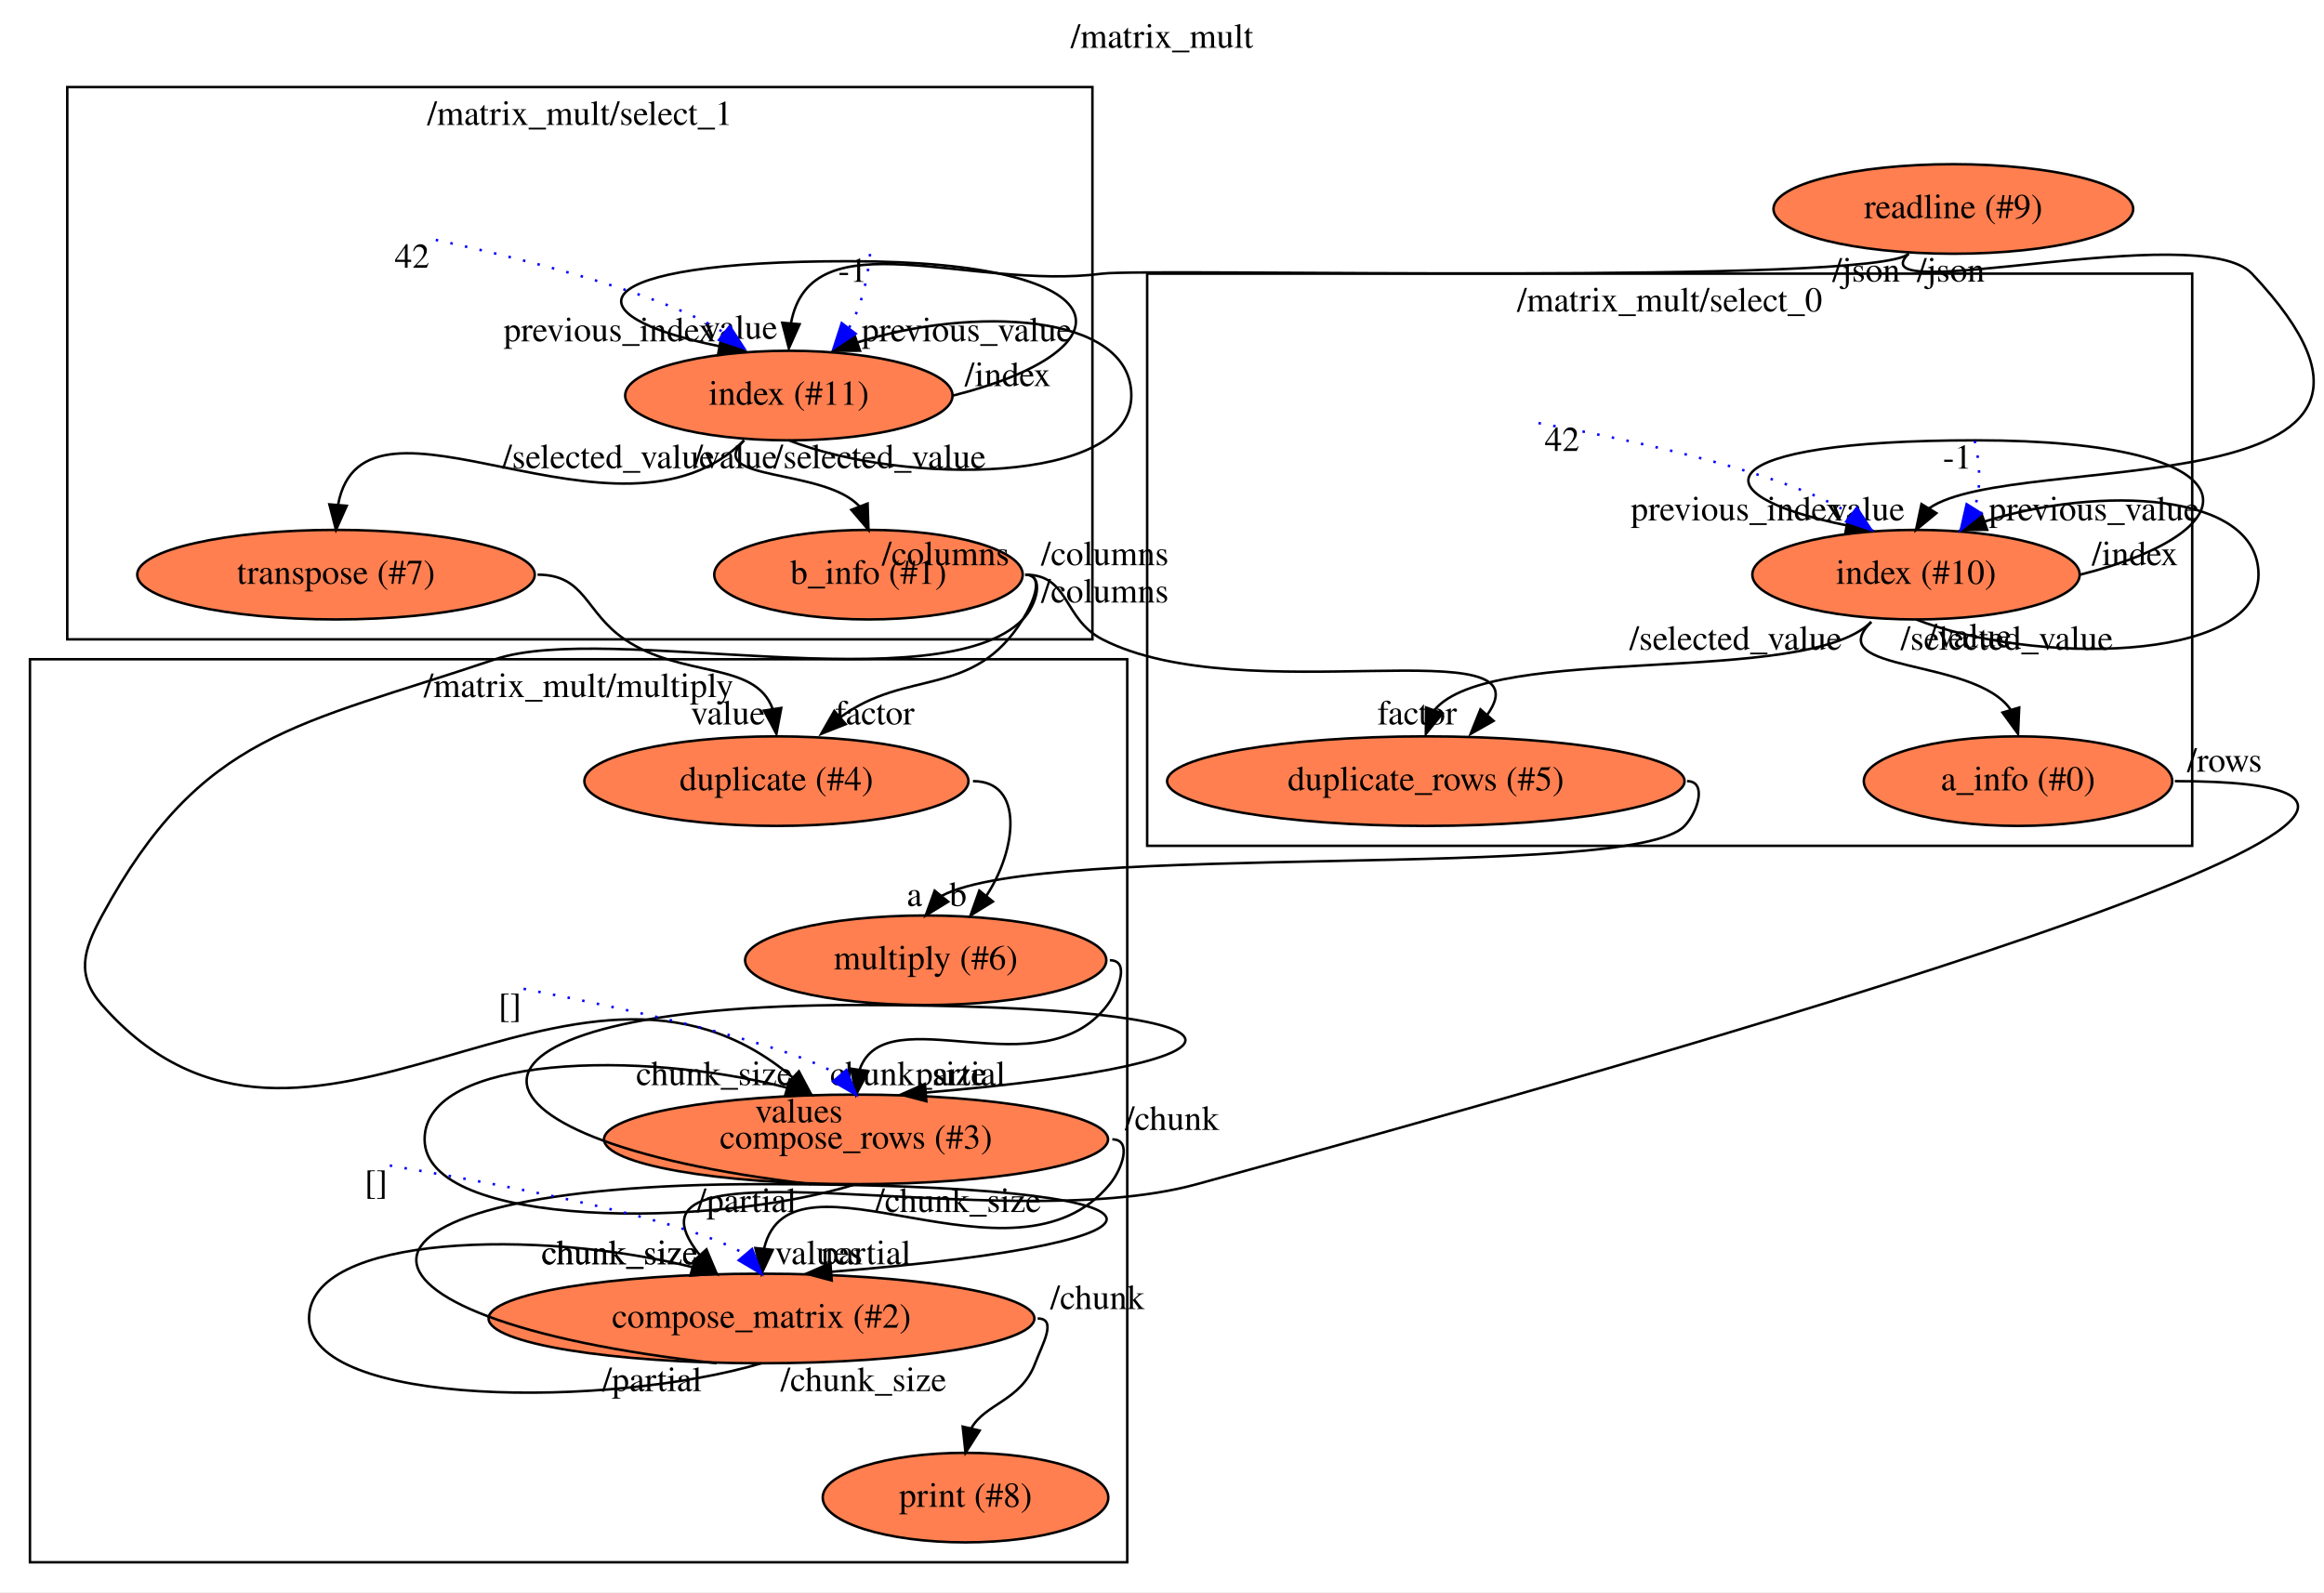
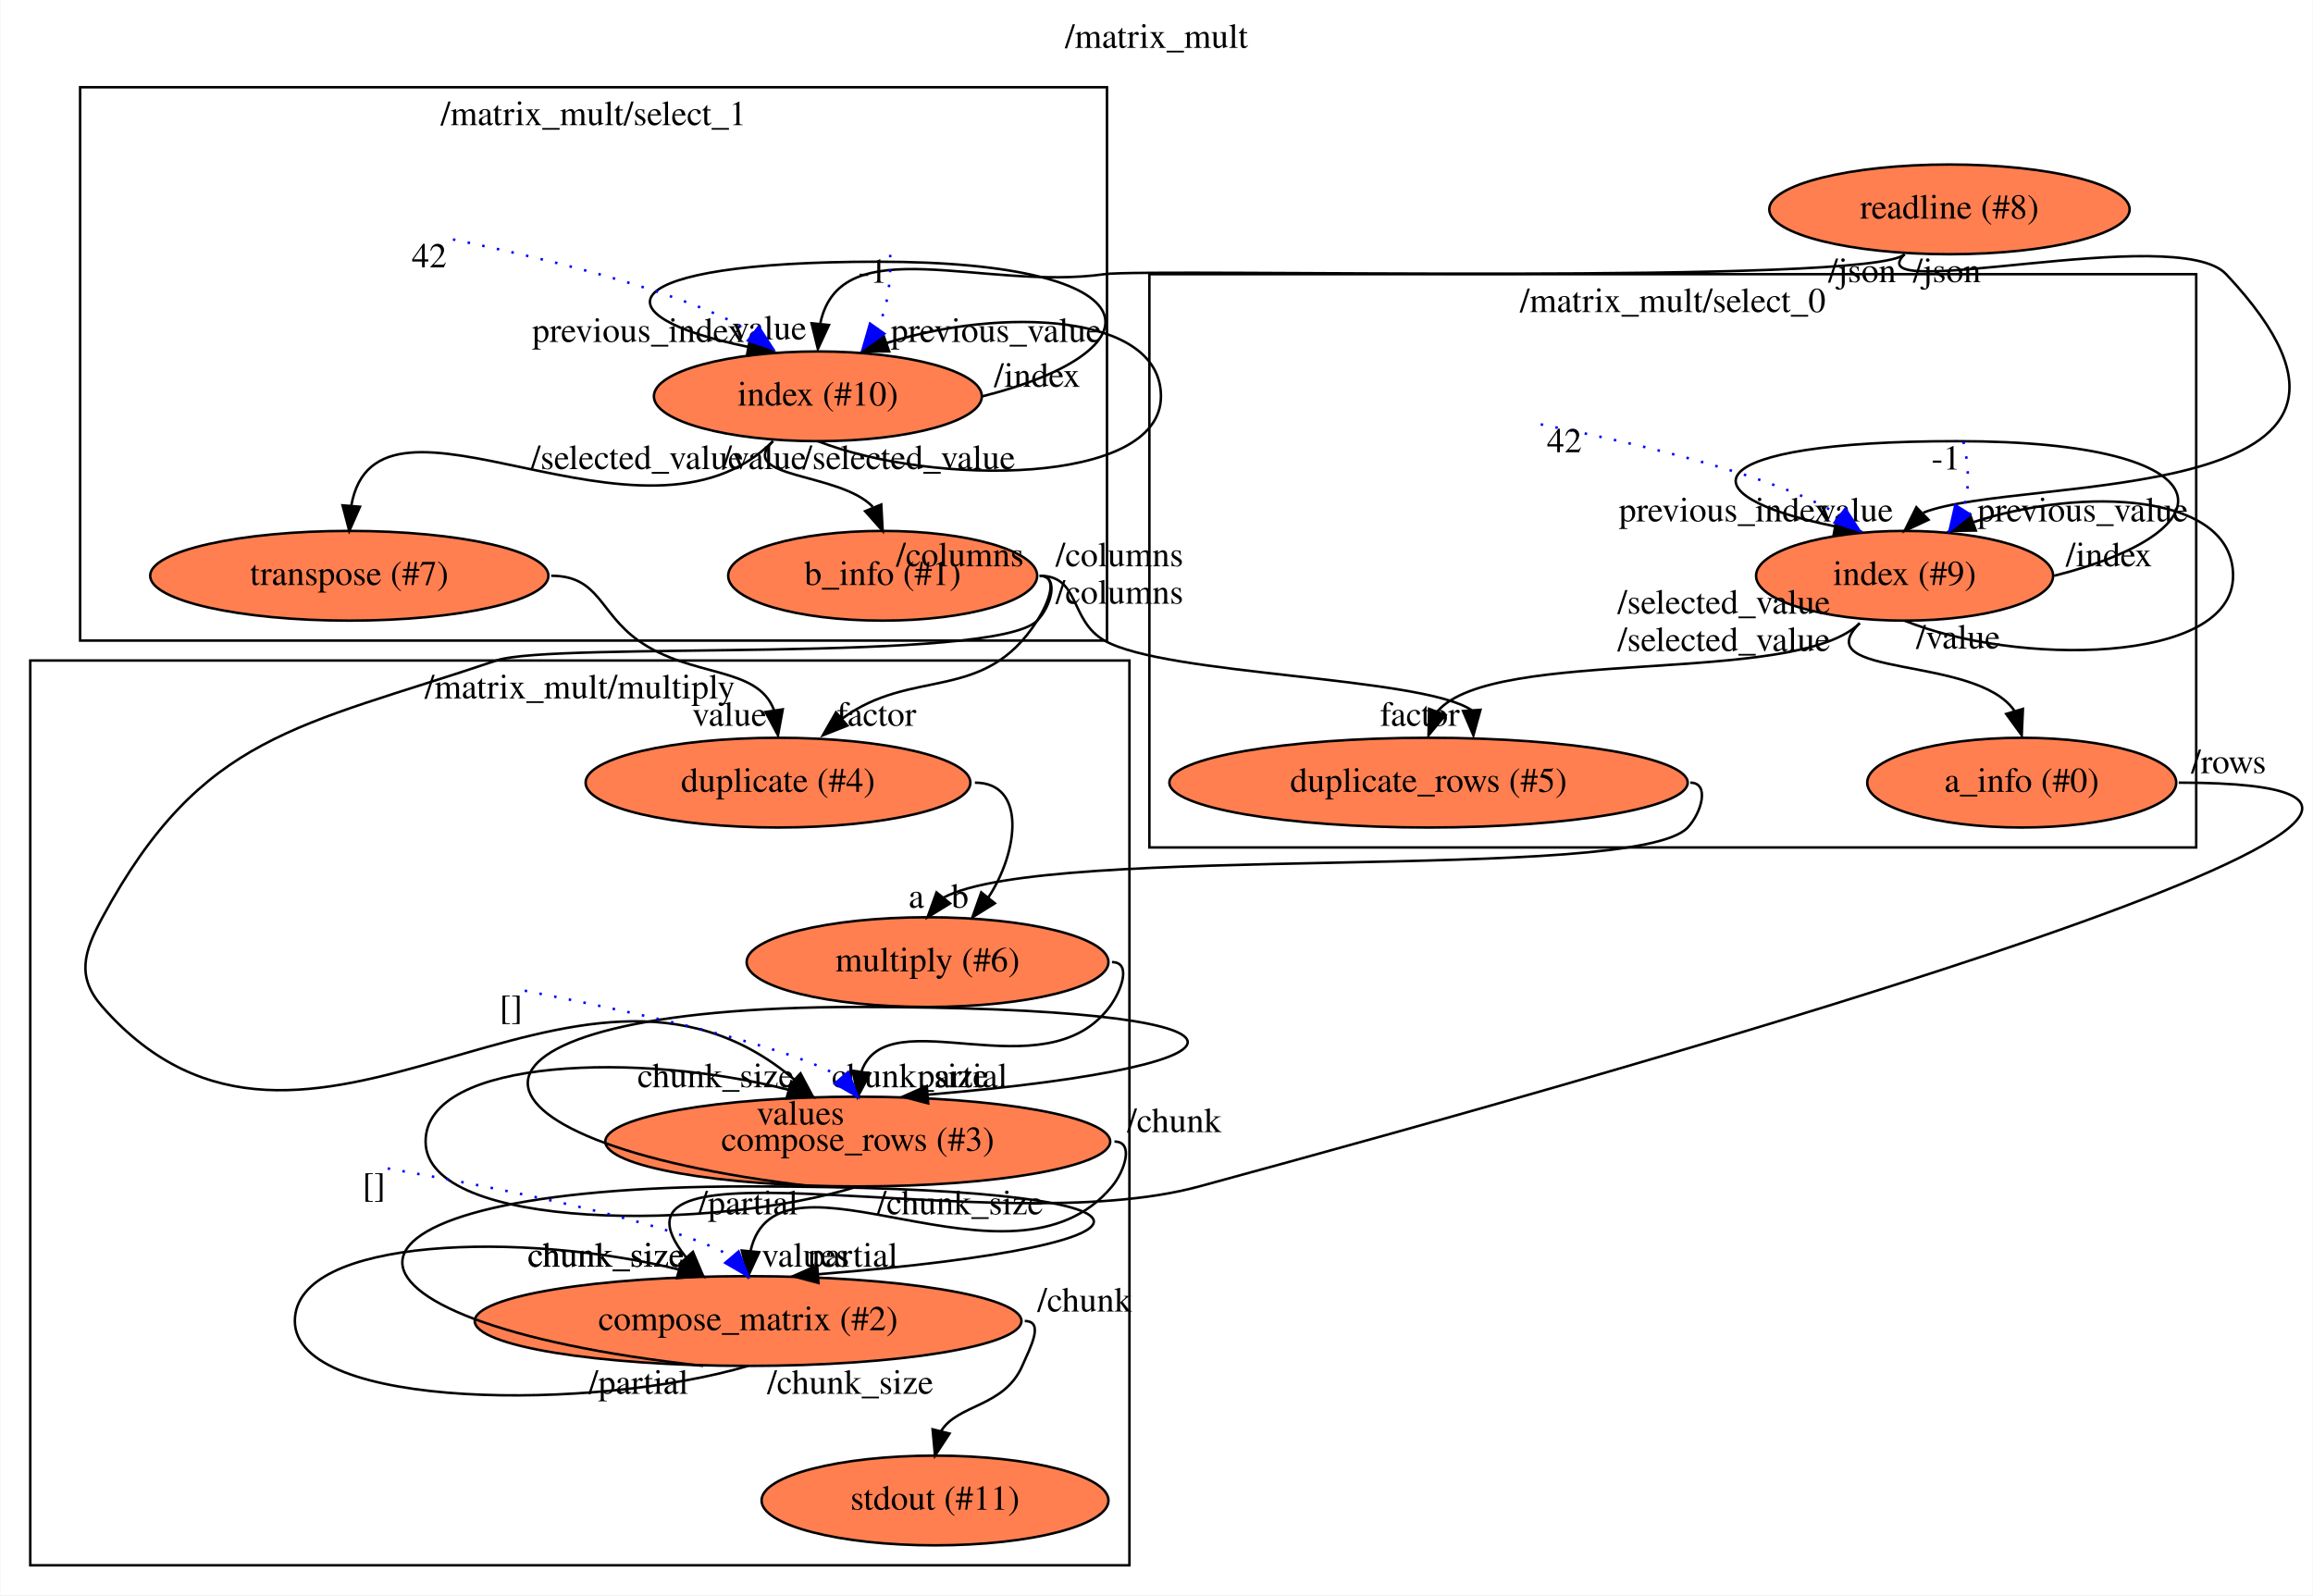
- <svg xmlns="http://www.w3.org/2000/svg" xmlns:xlink="http://www.w3.org/1999/xlink" width="934pt" height="640pt" viewBox="0.00 0.00 933.93 640.00">
+ <svg xmlns="http://www.w3.org/2000/svg" xmlns:xlink="http://www.w3.org/1999/xlink" width="928pt" height="640pt" viewBox="0.00 0.00 927.72 640.00">
  <g id="graph0" class="graph" transform="scale(1 1) rotate(0) translate(4 636)">
-     <polygon fill="white" stroke="transparent" points="-4,4 -4,-636 929.93,-636 929.93,4 -4,4" />
-     <text text-anchor="middle" x="462.97" y="-616.8" font-family="Times,serif" font-size="14.00">/matrix_mult</text>
+     <polygon fill="white" stroke="transparent" points="-4,4 -4,-636 923.72,-636 923.72,4 -4,4" />
+     <text text-anchor="middle" x="459.86" y="-616.8" font-family="Times,serif" font-size="14.00">/matrix_mult</text>
    <g id="clust1" class="cluster">
      <polygon fill="none" stroke="black" points="457,-296 457,-526 877,-526 877,-296 457,-296" />
      <text text-anchor="middle" x="667" y="-510.8" font-family="Times,serif" font-size="14.00">/matrix_mult/select_0</text>
    </g>
    <g id="clust2" class="cluster">
-       <polygon fill="none" stroke="black" points="23,-379 23,-601 435,-601 435,-379 23,-379" />
-       <text text-anchor="middle" x="229" y="-585.8" font-family="Times,serif" font-size="14.00">/matrix_mult/select_1</text>
+       <polygon fill="none" stroke="black" points="28,-379 28,-601 440,-601 440,-379 28,-379" />
+       <text text-anchor="middle" x="234" y="-585.8" font-family="Times,serif" font-size="14.00">/matrix_mult/select_1</text>
    </g>
    <g id="clust3" class="cluster">
      <polygon fill="none" stroke="black" points="8,-8 8,-371 449,-371 449,-8 8,-8" />
      <text text-anchor="middle" x="228.5" y="-355.8" font-family="Times,serif" font-size="14.00">/matrix_mult/multiply</text>
    </g>
    <g id="node1" class="node">
      <g id="a_node1">
-         <a xlink:href="file:///home/runner/work/flow/flow/flowr/src/cli/stdio/readline.html" xlink:title="readline (#9)">
-           <ellipse fill="coral" stroke="black" cx="781" cy="-552" rx="72.29" ry="18" />
-           <text text-anchor="middle" x="781" y="-548.3" font-family="Times,serif" font-size="14.00">readline (#9)</text>
+         <a xlink:href="file:///home/runner/work/flow/flow/flowr/src/cli/stdio/readline.html" xlink:title="readline (#8)">
+           <ellipse fill="coral" stroke="black" cx="778" cy="-552" rx="72.29" ry="18" />
+           <text text-anchor="middle" x="778" y="-548.3" font-family="Times,serif" font-size="14.00">readline (#8)</text>
        </a>
      </g>
    </g>
    <g id="node2" class="node">
      <g id="a_node2">
-         <a xlink:href="file:///home/runner/.flow/lib/flowstdlib/control/index/index.html" xlink:title="index (#10)">
-           <ellipse fill="coral" stroke="black" cx="766" cy="-405" rx="65.79" ry="18" />
-           <text text-anchor="middle" x="766" y="-401.3" font-family="Times,serif" font-size="14.00">index (#10)</text>
+         <a xlink:href="file:///home/runner/.flow/lib/flowstdlib/control/index/index.html" xlink:title="index (#9)">
+           <ellipse fill="coral" stroke="black" cx="760" cy="-405" rx="59.59" ry="18" />
+           <text text-anchor="middle" x="760" y="-401.3" font-family="Times,serif" font-size="14.00">index (#9)</text>
        </a>
      </g>
    </g>
    <g id="edge1" class="edge">
-       <path fill="none" stroke="black" d="M763,-534C741.28,-512.28 879.92,-548.34 901,-526 992.12,-429.44 805.54,-455.54 771.28,-431.69" />
-       <polygon fill="black" stroke="black" points="774.18,-429.73 766,-423 768.2,-433.36 774.18,-429.73" />
-       <text text-anchor="middle" x="746.5" y="-426.8" font-family="Times,serif" font-size="14.00">value</text>
-       <text text-anchor="middle" x="780" y="-522.8" font-family="Times,serif" font-size="14.00">/json</text>
+       <path fill="none" stroke="black" d="M760,-534C739.69,-513.69 869.33,-546.93 889,-526 978.41,-430.87 806.23,-445.73 767.5,-430.31" />
+       <polygon fill="black" stroke="black" points="769.6,-427.47 760,-423 764.72,-432.49 769.6,-427.47" />
+       <text text-anchor="middle" x="740.5" y="-426.8" font-family="Times,serif" font-size="14.00">value</text>
+       <text text-anchor="middle" x="777" y="-522.8" font-family="Times,serif" font-size="14.00">/json</text>
    </g>
    <g id="node3" class="node">
      <g id="a_node3">
-         <a xlink:href="file:///home/runner/.flow/lib/flowstdlib/control/index/index.html" xlink:title="index (#11)">
-           <ellipse fill="coral" stroke="black" cx="313" cy="-477" rx="65.79" ry="18" />
-           <text text-anchor="middle" x="313" y="-473.3" font-family="Times,serif" font-size="14.00">index (#11)</text>
+         <a xlink:href="file:///home/runner/.flow/lib/flowstdlib/control/index/index.html" xlink:title="index (#10)">
+           <ellipse fill="coral" stroke="black" cx="324" cy="-477" rx="65.79" ry="18" />
+           <text text-anchor="middle" x="324" y="-473.3" font-family="Times,serif" font-size="14.00">index (#10)</text>
        </a>
      </g>
    </g>
    <g id="edge2" class="edge">
-       <path fill="none" stroke="black" d="M763,-534C750.27,-521.27 456.86,-528.32 439,-526 385.59,-519.06 321.83,-549.23 313.84,-506.01" />
-       <polygon fill="black" stroke="black" points="317.32,-505.67 313,-496 310.35,-506.26 317.32,-505.67" />
-       <text text-anchor="middle" x="293.5" y="-499.8" font-family="Times,serif" font-size="14.00">value</text>
-       <text text-anchor="middle" x="746" y="-522.8" font-family="Times,serif" font-size="14.00">/json</text>
+       <path fill="none" stroke="black" d="M760,-534C747.39,-521.39 456.66,-528.49 439,-526 390.58,-519.17 333.25,-544.55 325.01,-506.44" />
+       <polygon fill="black" stroke="black" points="328.44,-505.62 324,-496 321.48,-506.29 328.44,-505.62" />
+       <text text-anchor="middle" x="304.5" y="-499.8" font-family="Times,serif" font-size="14.00">value</text>
+       <text text-anchor="middle" x="743" y="-522.8" font-family="Times,serif" font-size="14.00">/json</text>
    </g>
    <g id="edge5" class="edge">
-       <path fill="none" stroke="black" d="M766,-387C811.88,-369 903.64,-369 903.64,-405 903.64,-438.61 839.35,-440.84 793.48,-426.34" />
-       <polygon fill="black" stroke="black" points="794.59,-423.02 784,-423 792.27,-429.63 794.59,-423.02" />
-       <text text-anchor="middle" x="837.5" y="-426.8" font-family="Times,serif" font-size="14.00">previous_value</text>
-       <text text-anchor="middle" x="787.5" y="-375.8" font-family="Times,serif" font-size="14.00">/value</text>
+       <path fill="none" stroke="black" d="M760,-387C803.93,-369 891.79,-369 891.79,-405 891.79,-438.47 831.41,-440.82 787.62,-426.52" />
+       <polygon fill="black" stroke="black" points="788.59,-423.15 778,-423 786.19,-429.73 788.59,-423.15" />
+       <text text-anchor="middle" x="831.5" y="-426.8" font-family="Times,serif" font-size="14.00">previous_value</text>
+       <text text-anchor="middle" x="781.5" y="-375.8" font-family="Times,serif" font-size="14.00">/value</text>
    </g>
    <g id="edge6" class="edge">
-       <path fill="none" stroke="black" d="M832,-405C903.64,-423 903.64,-459 790,-459 681.9,-459 676.63,-437.29 738.02,-424.84" />
-       <polygon fill="black" stroke="black" points="738.8,-428.26 748,-423 737.53,-421.37 738.8,-428.26" />
-       <text text-anchor="middle" x="694" y="-426.8" font-family="Times,serif" font-size="14.00">previous_index</text>
-       <text text-anchor="middle" x="854" y="-408.8" font-family="Times,serif" font-size="14.00">/index</text>
+       <path fill="none" stroke="black" d="M820,-405C891.79,-423 891.79,-459 781,-459 675.62,-459 670.47,-437.29 732,-424.84" />
+       <polygon fill="black" stroke="black" points="732.8,-428.25 742,-423 731.53,-421.37 732.8,-428.25" />
+       <text text-anchor="middle" x="688" y="-426.8" font-family="Times,serif" font-size="14.00">previous_index</text>
+       <text text-anchor="middle" x="842" y="-408.8" font-family="Times,serif" font-size="14.00">/index</text>
    </g>
    <g id="node6" class="node">
      <g id="a_node6">
        <a xlink:href="file:///home/runner/.flow/lib/flowstdlib/data/info/info.html" xlink:title="a_info (#0)">
          <ellipse fill="coral" stroke="black" cx="807" cy="-322" rx="61.99" ry="18" />
          <text text-anchor="middle" x="807" y="-318.3" font-family="Times,serif" font-size="14.00">a_info (#0)</text>
        </a>
      </g>
    </g>
    <g id="edge7" class="edge">
-       <path fill="none" stroke="black" d="M748,-386C727.32,-365.32 789.71,-371.86 804.1,-350.62" />
-       <polygon fill="black" stroke="black" points="807.47,-351.58 807,-341 800.77,-349.57 807.47,-351.58" />
-       <text text-anchor="middle" x="693.5" y="-374.8" font-family="Times,serif" font-size="14.00">/selected_value</text>
+       <path fill="none" stroke="black" d="M742,-386C719.87,-363.87 788.72,-373.34 804.04,-350.85" />
+       <polygon fill="black" stroke="black" points="807.48,-351.58 807,-341 800.77,-349.57 807.48,-351.58" />
+       <text text-anchor="middle" x="687.5" y="-374.8" font-family="Times,serif" font-size="14.00">/selected_value</text>
    </g>
    <g id="node7" class="node">
      <g id="a_node7">
        <a xlink:href="file:///home/runner/.flow/lib/flowstdlib/data/duplicate_rows/duplicate_rows.html" xlink:title="duplicate_rows (#5)">
          <ellipse fill="coral" stroke="black" cx="569" cy="-322" rx="103.98" ry="18" />
          <text text-anchor="middle" x="569" y="-318.3" font-family="Times,serif" font-size="14.00">duplicate_rows (#5)</text>
        </a>
      </g>
    </g>
    <g id="edge8" class="edge">
-       <path fill="none" stroke="black" d="M748,-386C721.6,-359.6 594.98,-377.96 572.44,-350.54" />
-       <polygon fill="black" stroke="black" points="575.68,-349.22 569,-341 569.09,-351.59 575.68,-349.22" />
-       <text text-anchor="middle" x="802.5" y="-374.8" font-family="Times,serif" font-size="14.00">/selected_value</text>
+       <path fill="none" stroke="black" d="M742,-386C716.54,-360.54 595.14,-376.89 572.61,-350.62" />
+       <polygon fill="black" stroke="black" points="575.79,-349.14 569,-341 569.23,-351.59 575.79,-349.14" />
+       <text text-anchor="middle" x="687.5" y="-389.8" font-family="Times,serif" font-size="14.00">/selected_value</text>
    </g>
    <g id="edge11" class="edge">
-       <path fill="none" stroke="black" d="M313,-459C358.88,-441 450.64,-441 450.64,-477 450.64,-510.61 386.35,-512.84 340.48,-498.34" />
-       <polygon fill="black" stroke="black" points="341.59,-495.02 331,-495 339.27,-501.63 341.59,-495.02" />
-       <text text-anchor="middle" x="384.5" y="-498.8" font-family="Times,serif" font-size="14.00">previous_value</text>
-       <text text-anchor="middle" x="291.5" y="-447.8" font-family="Times,serif" font-size="14.00">/value</text>
+       <path fill="none" stroke="black" d="M324,-459C369.88,-441 461.64,-441 461.64,-477 461.64,-510.61 397.35,-512.84 351.48,-498.34" />
+       <polygon fill="black" stroke="black" points="352.59,-495.02 342,-495 350.27,-501.63 352.59,-495.02" />
+       <text text-anchor="middle" x="395.5" y="-498.8" font-family="Times,serif" font-size="14.00">previous_value</text>
+       <text text-anchor="middle" x="302.5" y="-447.8" font-family="Times,serif" font-size="14.00">/value</text>
    </g>
    <g id="edge12" class="edge">
-       <path fill="none" stroke="black" d="M379,-477C450.64,-495 450.64,-531 337,-531 228.9,-531 223.63,-509.29 285.02,-496.84" />
-       <polygon fill="black" stroke="black" points="285.8,-500.26 295,-495 284.53,-493.37 285.8,-500.26" />
-       <text text-anchor="middle" x="241" y="-498.8" font-family="Times,serif" font-size="14.00">previous_index</text>
-       <text text-anchor="middle" x="401" y="-480.8" font-family="Times,serif" font-size="14.00">/index</text>
+       <path fill="none" stroke="black" d="M390,-477C461.64,-495 461.64,-531 348,-531 239.9,-531 234.63,-509.29 296.02,-496.84" />
+       <polygon fill="black" stroke="black" points="296.8,-500.26 306,-495 295.53,-493.37 296.8,-500.26" />
+       <text text-anchor="middle" x="252" y="-498.8" font-family="Times,serif" font-size="14.00">previous_index</text>
+       <text text-anchor="middle" x="412" y="-480.8" font-family="Times,serif" font-size="14.00">/index</text>
    </g>
    <g id="node10" class="node">
      <g id="a_node10">
        <a xlink:href="file:///home/runner/.flow/lib/flowstdlib/data/info/info.html" xlink:title="b_info (#1)">
-           <ellipse fill="coral" stroke="black" cx="345" cy="-405" rx="61.99" ry="18" />
-           <text text-anchor="middle" x="345" y="-401.3" font-family="Times,serif" font-size="14.00">b_info (#1)</text>
+           <ellipse fill="coral" stroke="black" cx="350" cy="-405" rx="61.99" ry="18" />
+           <text text-anchor="middle" x="350" y="-401.3" font-family="Times,serif" font-size="14.00">b_info (#1)</text>
        </a>
      </g>
    </g>
    <g id="edge13" class="edge">
-       <path fill="none" stroke="black" d="M295,-459C278.36,-442.36 327.25,-447.96 341.32,-432.48" />
-       <polygon fill="black" stroke="black" points="344.65,-433.59 345,-423 338.12,-431.06 344.65,-433.59" />
-       <text text-anchor="middle" x="349.5" y="-447.8" font-family="Times,serif" font-size="14.00">/selected_value</text>
+       <path fill="none" stroke="black" d="M306,-459C290.93,-443.93 332.61,-446.65 346.01,-432.69" />
+       <polygon fill="black" stroke="black" points="349.43,-433.58 350,-423 342.96,-430.91 349.43,-433.58" />
+       <text text-anchor="middle" x="360.5" y="-447.8" font-family="Times,serif" font-size="14.00">/selected_value</text>
    </g>
    <g id="node11" class="node">
      <g id="a_node11">
        <a xlink:href="file:///home/runner/.flow/lib/flowstdlib/data/transpose/transpose.html" xlink:title="transpose (#7)">
-           <ellipse fill="coral" stroke="black" cx="131" cy="-405" rx="79.89" ry="18" />
-           <text text-anchor="middle" x="131" y="-401.3" font-family="Times,serif" font-size="14.00">transpose (#7)</text>
+           <ellipse fill="coral" stroke="black" cx="136" cy="-405" rx="79.89" ry="18" />
+           <text text-anchor="middle" x="136" y="-401.3" font-family="Times,serif" font-size="14.00">transpose (#7)</text>
        </a>
      </g>
    </g>
    <g id="edge14" class="edge">
-       <path fill="none" stroke="black" d="M295,-459C244.91,-408.91 142.15,-488.71 131.84,-433.12" />
-       <polygon fill="black" stroke="black" points="135.31,-432.68 131,-423 128.34,-433.25 135.31,-432.68" />
-       <text text-anchor="middle" x="240.5" y="-447.8" font-family="Times,serif" font-size="14.00">/selected_value</text>
+       <path fill="none" stroke="black" d="M306,-459C254.06,-407.06 147.12,-491.23 136.8,-433.11" />
+       <polygon fill="black" stroke="black" points="140.28,-432.69 136,-423 133.3,-433.25 140.28,-432.69" />
+       <text text-anchor="middle" x="251.5" y="-447.8" font-family="Times,serif" font-size="14.00">/selected_value</text>
    </g>
    <g id="edge3" class="edge">
-       <path fill="none" stroke="blue" stroke-dasharray="1,5" d="M614.27,-465.93C658.91,-457.81 714.72,-445.15 739.92,-429.25" />
-       <polygon fill="blue" stroke="blue" points="742.23,-431.89 748,-423 737.95,-426.35 742.23,-431.89" />
-       <text text-anchor="middle" x="623.77" y="-454.73" font-family="Times,serif" font-size="14.00">42</text>
+       <path fill="none" stroke="blue" stroke-dasharray="1,5" d="M614.01,-465.75C656.16,-457.42 709.55,-444.57 733.92,-429.23" />
+       <polygon fill="blue" stroke="blue" points="736.22,-431.88 742,-423 731.94,-426.34 736.22,-431.88" />
+       <text text-anchor="middle" x="623.51" y="-454.55" font-family="Times,serif" font-size="14.00">42</text>
    </g>
    <g id="edge4" class="edge">
-       <path fill="none" stroke="blue" stroke-dasharray="1,5" d="M789.61,-458.83C791.53,-450.31 792.51,-440.07 789.4,-431.61" />
-       <polygon fill="blue" stroke="blue" points="792.28,-429.61 784,-423 786.35,-433.33 792.28,-429.61" />
-       <text text-anchor="middle" x="782.61" y="-447.63" font-family="Times,serif" font-size="14.00">-1</text>
+       <path fill="none" stroke="blue" stroke-dasharray="1,5" d="M783.61,-458.83C785.53,-450.31 786.51,-440.07 783.4,-431.61" />
+       <polygon fill="blue" stroke="blue" points="786.28,-429.61 778,-423 780.35,-433.33 786.28,-429.61" />
+       <text text-anchor="middle" x="776.61" y="-447.63" font-family="Times,serif" font-size="14.00">-1</text>
    </g>
    <g id="node14" class="node">
      <g id="a_node14">
        <a xlink:href="file:///home/runner/.flow/lib/flowstdlib/data/accumulate/accumulate.html" xlink:title="compose_matrix (#2)">
-           <ellipse fill="coral" stroke="black" cx="302" cy="-106" rx="109.68" ry="18" />
-           <text text-anchor="middle" x="302" y="-102.3" font-family="Times,serif" font-size="14.00">compose_matrix (#2)</text>
+           <ellipse fill="coral" stroke="black" cx="296" cy="-106" rx="109.68" ry="18" />
+           <text text-anchor="middle" x="296" y="-102.3" font-family="Times,serif" font-size="14.00">compose_matrix (#2)</text>
        </a>
      </g>
    </g>
    <g id="edge18" class="edge">
-       <path fill="none" stroke="black" d="M870,-322C1058.92,-322 659.17,-210.07 477,-160 396.64,-137.91 237.45,-181.46 277.06,-131.66" />
-       <polygon fill="black" stroke="black" points="279.88,-133.76 284,-124 274.69,-129.06 279.88,-133.76" />
-       <text text-anchor="middle" x="245" y="-127.8" font-family="Times,serif" font-size="14.00">chunk_size</text>
+       <path fill="none" stroke="black" d="M870,-322C1058.92,-322 659.3,-209.57 477,-160 394,-137.43 229.39,-183.3 271.11,-131.57" />
+       <polygon fill="black" stroke="black" points="273.86,-133.75 278,-124 268.68,-129.04 273.86,-133.75" />
+       <text text-anchor="middle" x="239" y="-127.8" font-family="Times,serif" font-size="14.00">chunk_size</text>
      <text text-anchor="middle" x="890" y="-325.8" font-family="Times,serif" font-size="14.00">/rows</text>
    </g>
    <g id="node15" class="node">
      <g id="a_node15">
        <a xlink:href="file:///home/runner/.flow/lib/flowstdlib/data/multiply_row/multiply_row.html" xlink:title="multiply (#6)">
          <ellipse fill="coral" stroke="black" cx="368" cy="-250" rx="72.59" ry="18" />
          <text text-anchor="middle" x="368" y="-246.3" font-family="Times,serif" font-size="14.00">multiply (#6)</text>
        </a>
      </g>
    </g>
    <g id="edge19" class="edge">
      <path fill="none" stroke="black" d="M674,-322C682.01,-322 678.49,-309.84 673,-304 651.73,-281.37 416.52,-298.38 374.43,-275.89" />
      <polygon fill="black" stroke="black" points="377.03,-273.54 368,-268 371.6,-277.96 377.03,-273.54" />
      <text text-anchor="middle" x="363.5" y="-271.8" font-family="Times,serif" font-size="14.00">a</text>
    </g>
    <g id="edge9" class="edge">
-       <path fill="none" stroke="blue" stroke-dasharray="1,5" d="M171.09,-539.57C211.97,-530.68 263.12,-517.35 286.85,-502.31" />
-       <polygon fill="blue" stroke="blue" points="289.23,-504.89 295,-496 284.95,-499.35 289.23,-504.89" />
-       <text text-anchor="middle" x="161.59" y="-528.37" font-family="Times,serif" font-size="14.00">42</text>
+       <path fill="none" stroke="blue" stroke-dasharray="1,5" d="M177.58,-539.94C220.05,-531.16 273.45,-517.81 297.89,-502.29" />
+       <polygon fill="blue" stroke="blue" points="300.24,-504.89 306,-496 295.95,-499.36 300.24,-504.89" />
+       <text text-anchor="middle" x="168.08" y="-528.74" font-family="Times,serif" font-size="14.00">42</text>
    </g>
    <g id="edge10" class="edge">
-       <path fill="none" stroke="blue" stroke-dasharray="1,5" d="M345.64,-533.91C344.75,-524.71 342.51,-513.39 337.15,-504.12" />
-       <polygon fill="blue" stroke="blue" points="339.83,-501.86 331,-496 334.25,-506.09 339.83,-501.86" />
-       <text text-anchor="middle" x="338.64" y="-522.71" font-family="Times,serif" font-size="14.00">-1</text>
+       <path fill="none" stroke="blue" stroke-dasharray="1,5" d="M353.02,-533.77C353.32,-524.62 352.44,-513.42 347.88,-504.29" />
+       <polygon fill="blue" stroke="blue" points="350.64,-502.13 342,-496 344.93,-506.18 350.64,-502.13" />
+       <text text-anchor="middle" x="346.02" y="-522.57" font-family="Times,serif" font-size="14.00">-1</text>
    </g>
    <g id="edge16" class="edge">
-       <path fill="none" stroke="black" d="M408,-405C425.98,-405 423.01,-387.22 439,-379 495.87,-349.78 619.39,-384.46 593.6,-348.56" />
-       <polygon fill="black" stroke="black" points="596.22,-346.23 587,-341 590.94,-350.83 596.22,-346.23" />
+       <path fill="none" stroke="black" d="M413,-405C429.34,-405 424.8,-387.1 439,-379 463.54,-365 566.32,-364.61 586.33,-351.05" />
+       <polygon fill="black" stroke="black" points="589.83,-351.21 587,-341 582.84,-350.74 589.83,-351.21" />
      <text text-anchor="middle" x="565.5" y="-344.8" font-family="Times,serif" font-size="14.00">factor</text>
-       <text text-anchor="middle" x="440" y="-408.8" font-family="Times,serif" font-size="14.00">/columns</text>
+       <text text-anchor="middle" x="445" y="-408.8" font-family="Times,serif" font-size="14.00">/columns</text>
    </g>
    <g id="node12" class="node">
      <g id="a_node12">
        <a xlink:href="file:///home/runner/.flow/lib/flowstdlib/data/duplicate/duplicate.html" xlink:title="duplicate (#4)">
          <ellipse fill="coral" stroke="black" cx="308" cy="-322" rx="77.19" ry="18" />
          <text text-anchor="middle" x="308" y="-318.3" font-family="Times,serif" font-size="14.00">duplicate (#4)</text>
        </a>
      </g>
    </g>
    <g id="edge15" class="edge">
-       <path fill="none" stroke="black" d="M408,-405C416.01,-405 411.22,-393.81 407,-387 387.06,-354.84 360.36,-367.5 333.56,-347.55" />
-       <polygon fill="black" stroke="black" points="335.85,-344.91 326,-341 331.26,-350.2 335.85,-344.91" />
+       <path fill="none" stroke="black" d="M413,-405C421.01,-405 416.31,-393.76 412,-387 390.61,-353.45 361.85,-368.56 333.57,-347.56" />
+       <polygon fill="black" stroke="black" points="335.85,-344.9 326,-341 331.26,-350.19 335.85,-344.9" />
      <text text-anchor="middle" x="347.5" y="-344.8" font-family="Times,serif" font-size="14.00">factor</text>
-       <text text-anchor="middle" x="440" y="-393.8" font-family="Times,serif" font-size="14.00">/columns</text>
+       <text text-anchor="middle" x="445" y="-393.8" font-family="Times,serif" font-size="14.00">/columns</text>
    </g>
    <g id="node13" class="node">
      <g id="a_node13">
        <a xlink:href="file:///home/runner/.flow/lib/flowstdlib/data/accumulate/accumulate.html" xlink:title="compose_rows (#3)">
          <ellipse fill="coral" stroke="black" cx="340" cy="-178" rx="101.28" ry="18" />
          <text text-anchor="middle" x="340" y="-174.3" font-family="Times,serif" font-size="14.00">compose_rows (#3)</text>
        </a>
      </g>
    </g>
    <g id="edge17" class="edge">
-       <path fill="none" stroke="black" d="M408,-405C416.01,-405 412.61,-392.72 407,-387 373.93,-353.26 239.75,-386.15 195,-371 115.6,-344.11 76.93,-341.7 37,-268 29.38,-253.93 26.42,-244 37,-232 119.12,-138.85 225.71,-278.26 314.55,-202.88" />
+       <path fill="none" stroke="black" d="M413,-405C421.01,-405 417.61,-392.72 412,-387 395.06,-369.75 217.91,-378.73 195,-371 115.58,-344.18 76.93,-341.7 37,-268 29.38,-253.93 26.42,-244 37,-232 119.12,-138.85 225.71,-278.26 314.55,-202.88" />
      <polygon fill="black" stroke="black" points="317.03,-205.35 322,-196 312.28,-200.21 317.03,-205.35" />
      <text text-anchor="middle" x="283" y="-199.8" font-family="Times,serif" font-size="14.00">chunk_size</text>
-       <text text-anchor="middle" x="376" y="-408.8" font-family="Times,serif" font-size="14.00">/columns</text>
+       <text text-anchor="middle" x="381" y="-408.8" font-family="Times,serif" font-size="14.00">/columns</text>
    </g>
    <g id="edge20" class="edge">
-       <path fill="none" stroke="black" d="M212,-405C231.38,-405 230.99,-389.91 247,-379 270.1,-363.26 299.48,-370.43 306.46,-351.07" />
-       <polygon fill="black" stroke="black" points="309.95,-351.41 308,-341 303.03,-350.36 309.95,-351.41" />
+       <path fill="none" stroke="black" d="M217,-405C236.38,-405 236.2,-390.22 252,-379 273.27,-363.9 299.76,-369.03 306.42,-351.05" />
+       <polygon fill="black" stroke="black" points="309.91,-351.42 308,-341 302.99,-350.34 309.91,-351.42" />
      <text text-anchor="middle" x="288.5" y="-344.8" font-family="Times,serif" font-size="14.00">value</text>
    </g>
    <g id="edge21" class="edge">
      <path fill="none" stroke="black" d="M387,-322C407.72,-322 404.57,-294.41 392.4,-275.94" />
      <polygon fill="black" stroke="black" points="395,-273.59 386,-268 389.55,-277.98 395,-273.59" />
      <text text-anchor="middle" x="381" y="-271.8" font-family="Times,serif" font-size="14.00">b</text>
    </g>
    <g id="edge24" class="edge">
      <path fill="none" stroke="black" d="M322,-160C166.61,-178 166.61,-232 340,-232 509.5,-232 513.3,-209.07 368.24,-196.83" />
      <polygon fill="black" stroke="black" points="368.25,-193.32 358,-196 367.69,-200.29 368.25,-193.32" />
      <text text-anchor="middle" x="382" y="-199.8" font-family="Times,serif" font-size="14.00">partial</text>
      <text text-anchor="middle" x="296" y="-148.8" font-family="Times,serif" font-size="14.00">/partial</text>
    </g>
    <g id="edge25" class="edge">
      <path fill="none" stroke="black" d="M340,-160C282.2,-142 166.61,-142 166.61,-178 166.61,-212.03 253.82,-213.89 312.18,-198.79" />
      <polygon fill="black" stroke="black" points="313.34,-202.1 322,-196 311.42,-195.37 313.34,-202.1" />
      <text text-anchor="middle" x="361" y="-199.8" font-family="Times,serif" font-size="14.00">chunk_size</text>
      <text text-anchor="middle" x="381" y="-148.8" font-family="Times,serif" font-size="14.00">/chunk_size</text>
    </g>
    <g id="edge26" class="edge">
-       <path fill="none" stroke="black" d="M443,-178C451.01,-178 447.08,-166.19 442,-160 403.71,-113.35 313.8,-179.28 303.06,-134.17" />
-       <polygon fill="black" stroke="black" points="306.51,-133.58 302,-124 299.55,-134.31 306.51,-133.58" />
-       <text text-anchor="middle" x="325" y="-127.8" font-family="Times,serif" font-size="14.00">values</text>
+       <path fill="none" stroke="black" d="M443,-178C451.01,-178 447.11,-166.17 442,-160 401.76,-111.47 307.51,-181.94 296.96,-133.97" />
+       <polygon fill="black" stroke="black" points="300.45,-133.62 296,-124 293.48,-134.29 300.45,-133.62" />
+       <text text-anchor="middle" x="319" y="-127.8" font-family="Times,serif" font-size="14.00">values</text>
      <text text-anchor="middle" x="467" y="-181.8" font-family="Times,serif" font-size="14.00">/chunk</text>
    </g>
    <g id="edge28" class="edge">
-       <path fill="none" stroke="black" d="M284,-88C120.16,-106 120.16,-160 302,-160 479.93,-160 483.76,-137.02 330.33,-124.79" />
-       <polygon fill="black" stroke="black" points="330.24,-121.27 320,-124 329.7,-128.25 330.24,-121.27" />
-       <text text-anchor="middle" x="344" y="-127.8" font-family="Times,serif" font-size="14.00">partial</text>
-       <text text-anchor="middle" x="258" y="-76.8" font-family="Times,serif" font-size="14.00">/partial</text>
+       <path fill="none" stroke="black" d="M278,-88C114.16,-106 114.16,-160 296,-160 473.93,-160 477.76,-137.02 324.33,-124.79" />
+       <polygon fill="black" stroke="black" points="324.24,-121.27 314,-124 323.7,-128.25 324.24,-121.27" />
+       <text text-anchor="middle" x="338" y="-127.8" font-family="Times,serif" font-size="14.00">partial</text>
+       <text text-anchor="middle" x="252" y="-76.8" font-family="Times,serif" font-size="14.00">/partial</text>
    </g>
    <g id="edge29" class="edge">
-       <path fill="none" stroke="black" d="M302,-88C241.39,-70 120.16,-70 120.16,-106 120.16,-140.1 212.79,-141.9 274.08,-126.69" />
-       <polygon fill="black" stroke="black" points="275.27,-130 284,-124 273.43,-123.24 275.27,-130" />
-       <text text-anchor="middle" x="245" y="-127.8" font-family="Times,serif" font-size="14.00">chunk_size</text>
-       <text text-anchor="middle" x="343" y="-76.8" font-family="Times,serif" font-size="14.00">/chunk_size</text>
+       <path fill="none" stroke="black" d="M296,-88C235.39,-70 114.16,-70 114.16,-106 114.16,-140.1 206.79,-141.9 268.08,-126.69" />
+       <polygon fill="black" stroke="black" points="269.27,-130 278,-124 267.43,-123.24 269.27,-130" />
+       <text text-anchor="middle" x="239" y="-127.8" font-family="Times,serif" font-size="14.00">chunk_size</text>
+       <text text-anchor="middle" x="337" y="-76.8" font-family="Times,serif" font-size="14.00">/chunk_size</text>
    </g>
    <g id="node18" class="node">
      <g id="a_node18">
-         <a xlink:href="file:///home/runner/work/flow/flow/flowr/src/cli/stdio/stdout.html" xlink:title="print (#8)">
-           <ellipse fill="coral" stroke="black" cx="384" cy="-34" rx="57.39" ry="18" />
-           <text text-anchor="middle" x="384" y="-30.3" font-family="Times,serif" font-size="14.00">print (#8)</text>
+         <a xlink:href="file:///home/runner/work/flow/flow/flowr/src/cli/stdio/stdout.html" xlink:title="stdout (#11)">
+           <ellipse fill="coral" stroke="black" cx="371" cy="-34" rx="69.59" ry="18" />
+           <text text-anchor="middle" x="371" y="-30.3" font-family="Times,serif" font-size="14.00">stdout (#11)</text>
        </a>
      </g>
    </g>
    <g id="edge30" class="edge">
-       <path fill="none" stroke="black" d="M413,-106C421.01,-106 414.81,-95.5 412,-88 406.34,-72.87 391.92,-71.87 386.3,-61.82" />
-       <polygon fill="black" stroke="black" points="389.68,-60.94 384,-52 382.87,-62.53 389.68,-60.94" />
-       <text text-anchor="middle" x="437" y="-109.8" font-family="Times,serif" font-size="14.00">/chunk</text>
+       <path fill="none" stroke="black" d="M407,-106C415.01,-106 409.22,-95.34 406,-88 398.72,-71.4 380.16,-72.74 373.46,-61.86" />
+       <polygon fill="black" stroke="black" points="376.82,-60.85 371,-52 370.03,-62.55 376.82,-60.85" />
+       <text text-anchor="middle" x="431" y="-109.8" font-family="Times,serif" font-size="14.00">/chunk</text>
    </g>
    <g id="edge22" class="edge">
      <path fill="none" stroke="black" d="M442,-250C450.01,-250 445.8,-238.42 441,-232 414.92,-197.11 352.13,-235.74 341.53,-206.24" />
      <polygon fill="black" stroke="black" points="344.94,-205.37 340,-196 338.02,-206.41 344.94,-205.37" />
      <text text-anchor="middle" x="317" y="-184.8" font-family="Times,serif" font-size="14.00">values</text>
    </g>
    <g id="edge23" class="edge">
      <path fill="none" stroke="blue" stroke-dasharray="1,5" d="M206.39,-238.53C252.95,-229.49 313.52,-215.99 333.38,-203.67" />
      <polygon fill="blue" stroke="blue" points="336.12,-205.86 340,-196 330.82,-201.28 336.12,-205.86" />
      <text text-anchor="middle" x="200.89" y="-227.33" font-family="Times,serif" font-size="14.00">[]</text>
    </g>
    <g id="edge27" class="edge">
-       <path fill="none" stroke="blue" stroke-dasharray="1,5" d="M152.6,-167.48C204.66,-158.71 274.08,-145.07 295.46,-131.76" />
-       <polygon fill="blue" stroke="blue" points="298.23,-133.9 302,-124 292.88,-129.39 298.23,-133.9" />
-       <text text-anchor="middle" x="147.1" y="-156.28" font-family="Times,serif" font-size="14.00">[]</text>
+       <path fill="none" stroke="blue" stroke-dasharray="1,5" d="M151.4,-167.22C201.71,-158.37 268.4,-144.76 289.39,-131.76" />
+       <polygon fill="blue" stroke="blue" points="292.18,-133.88 296,-124 286.85,-129.34 292.18,-133.88" />
+       <text text-anchor="middle" x="145.9" y="-156.02" font-family="Times,serif" font-size="14.00">[]</text>
    </g>
  </g>
</svg>
